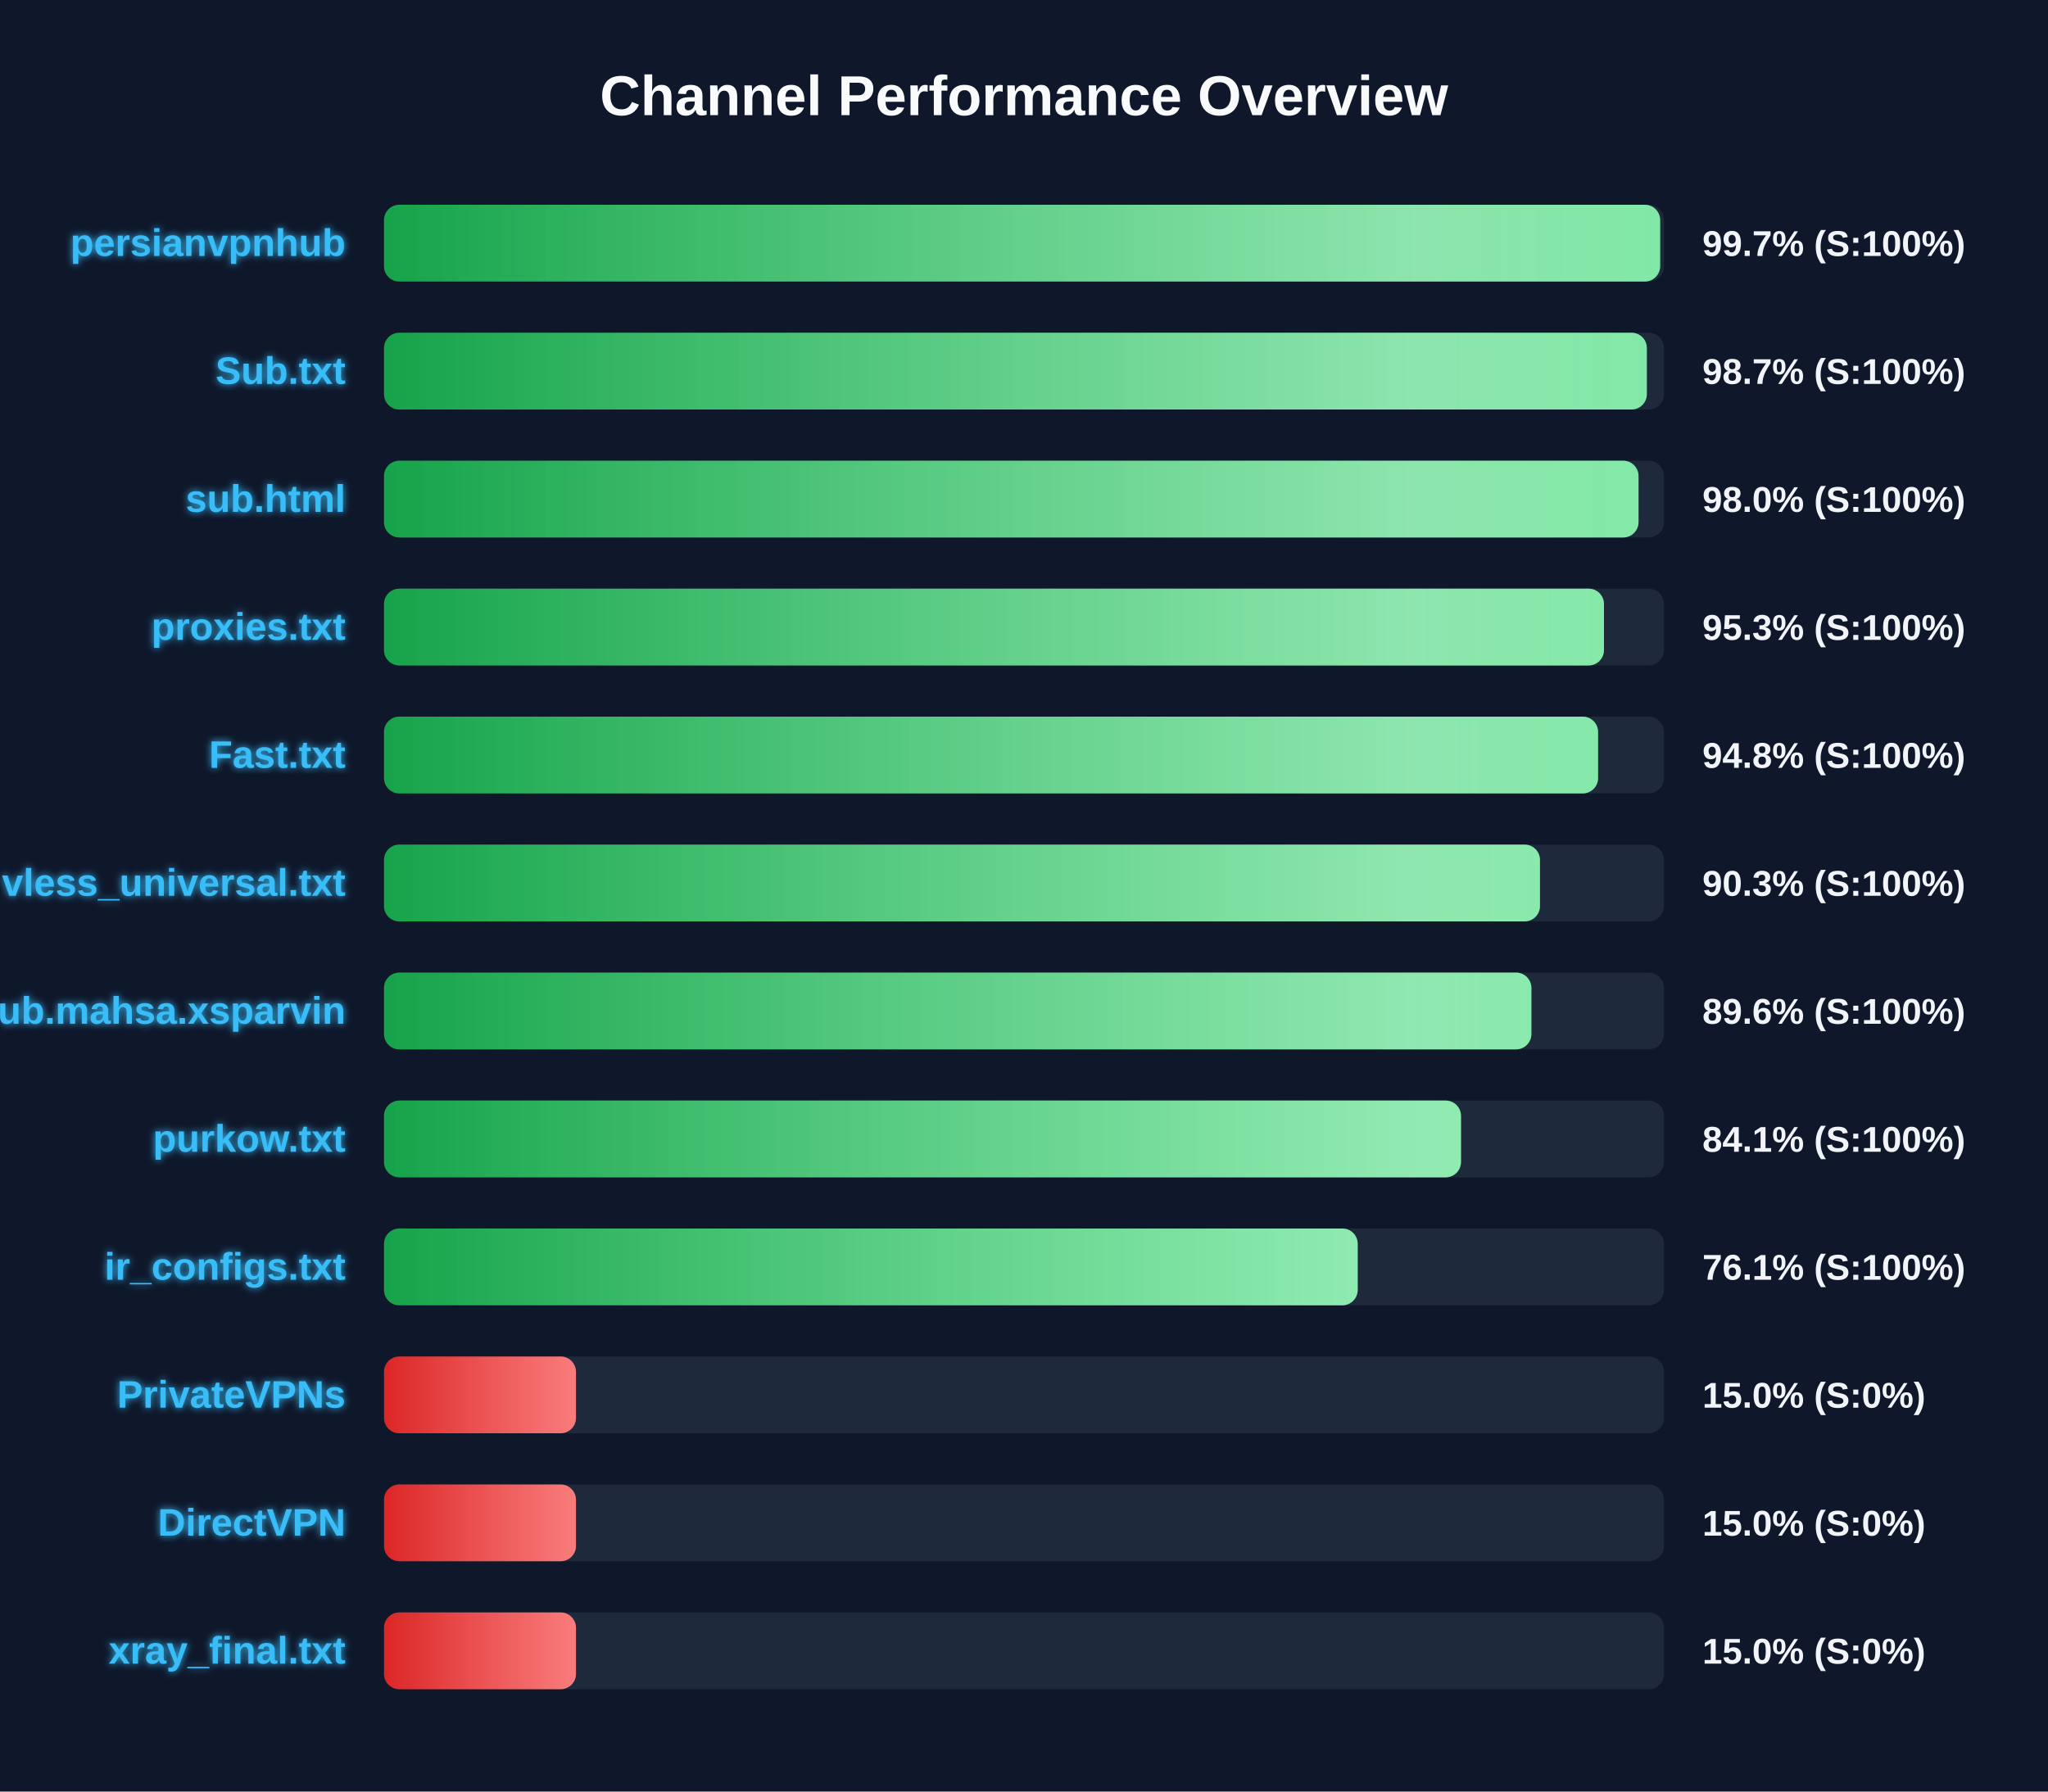
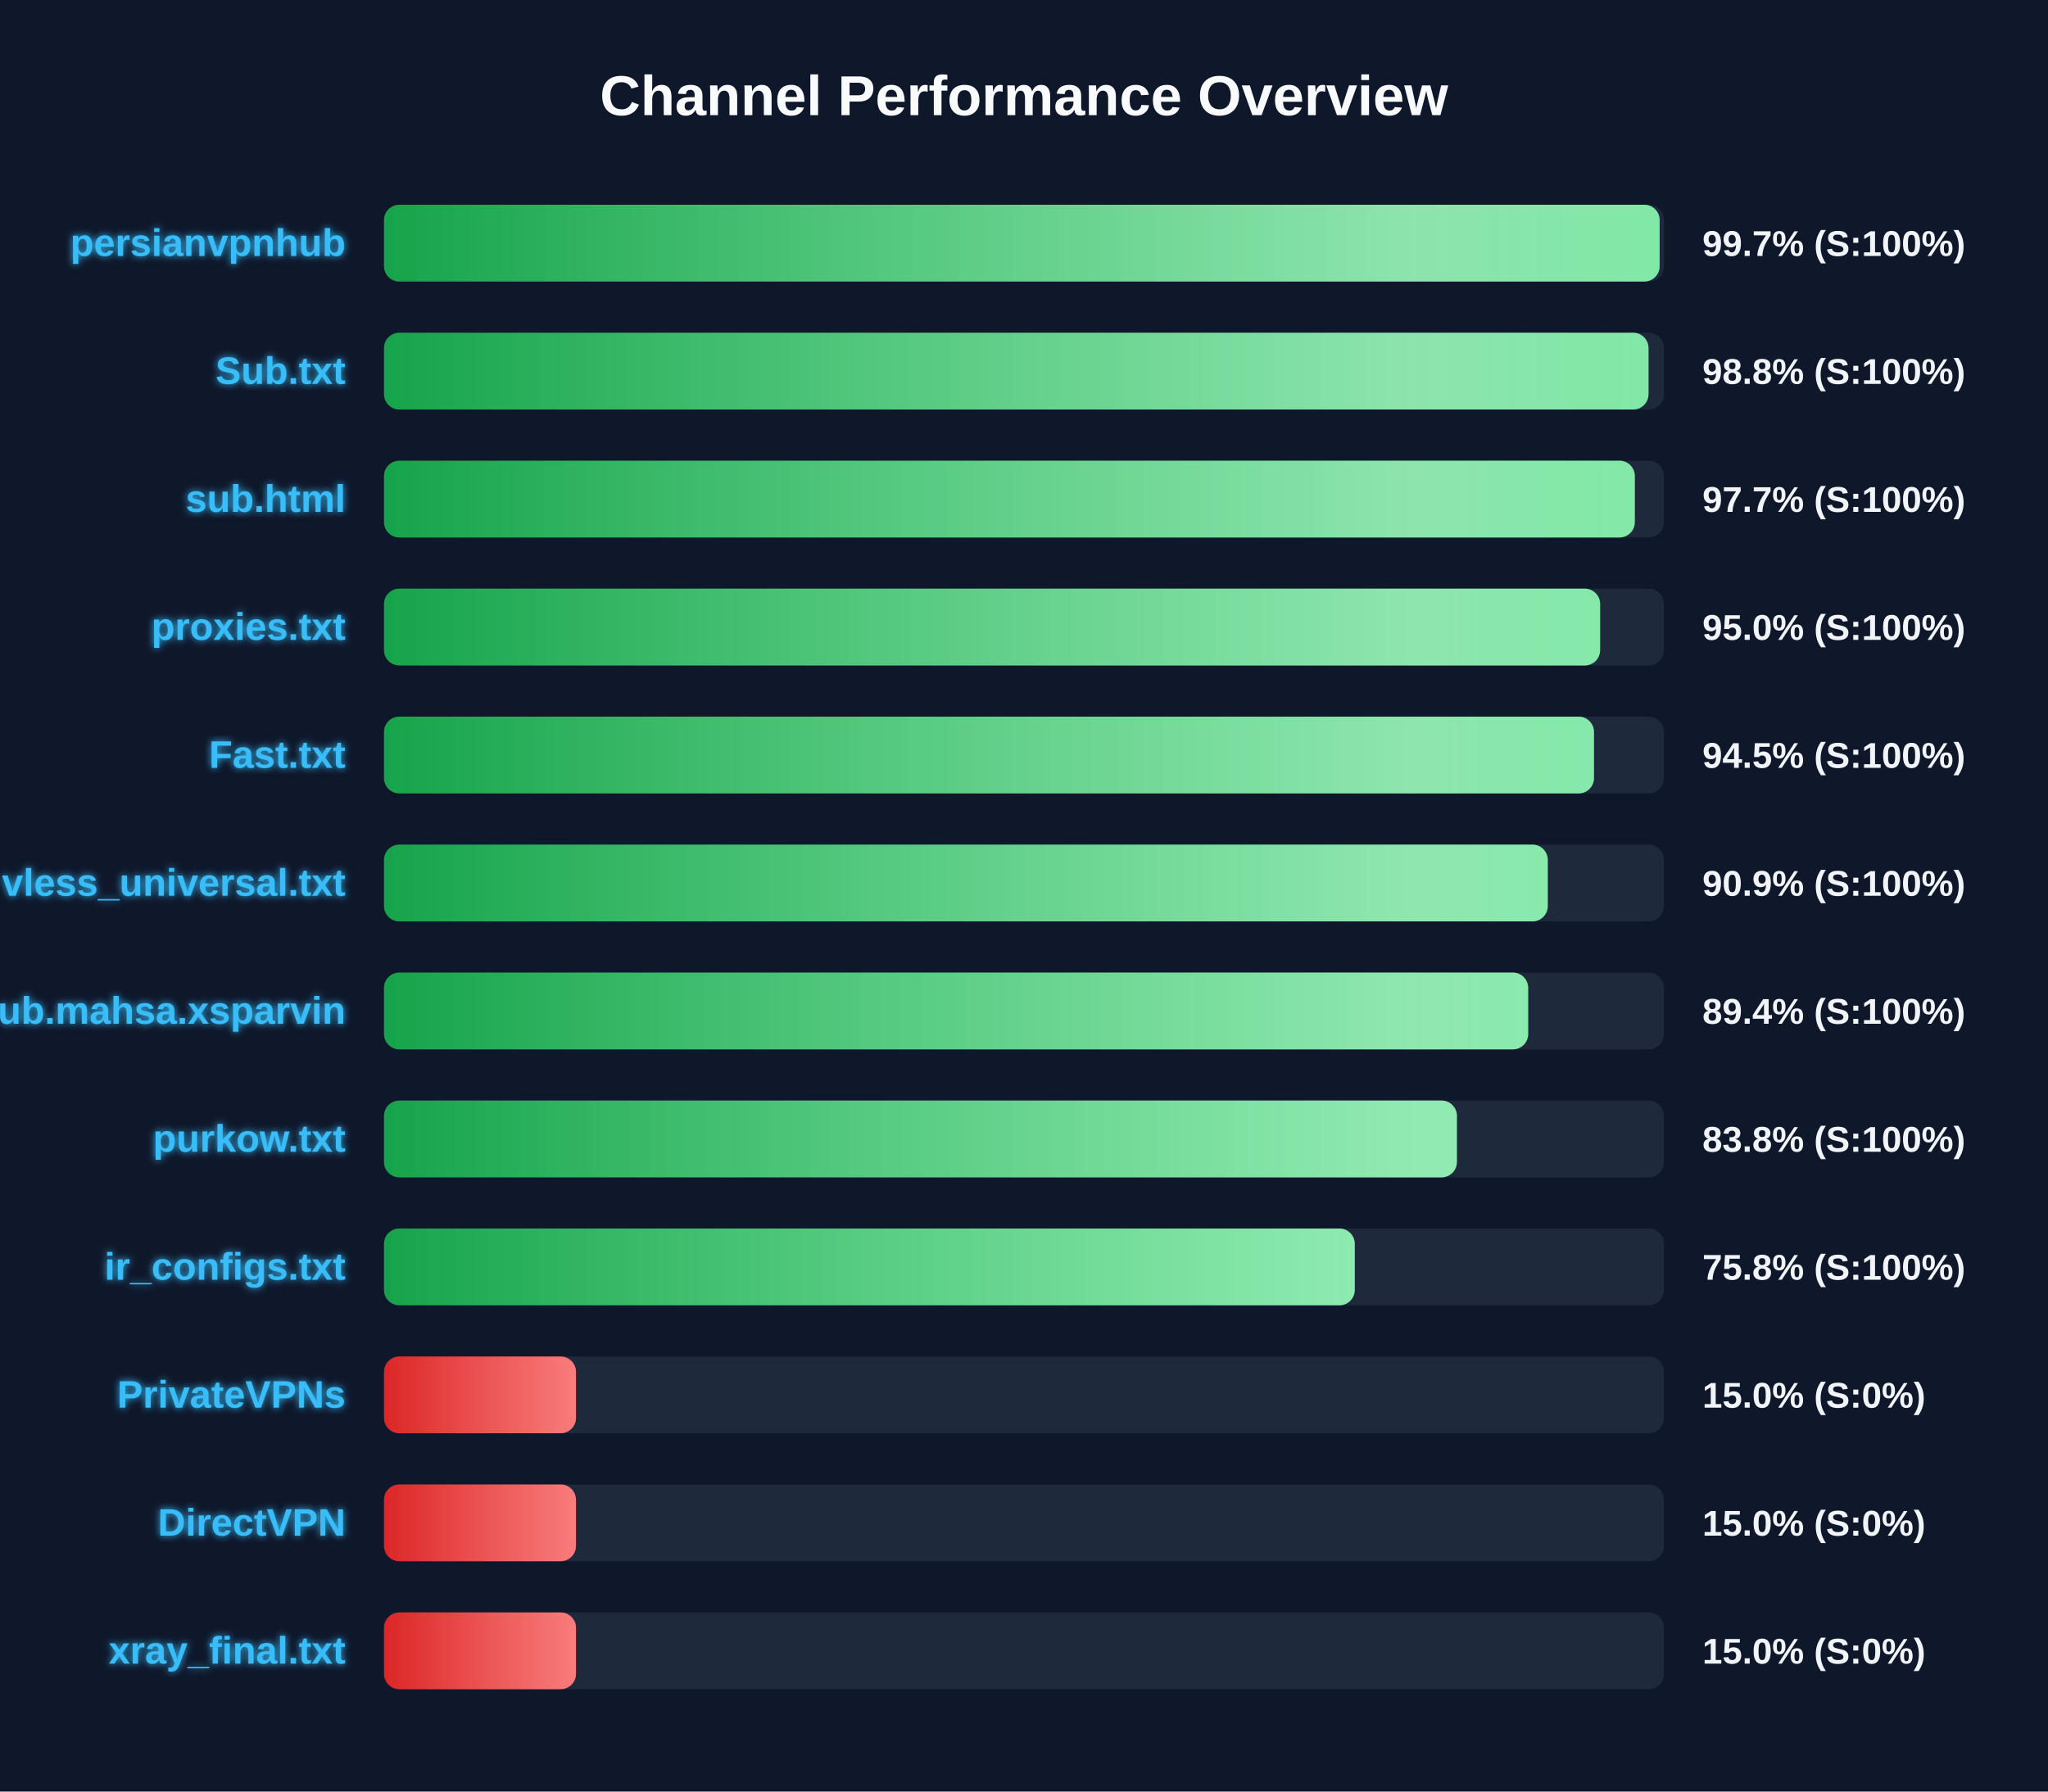
<svg xmlns="http://www.w3.org/2000/svg" width="800" height="700" version="1.1">
  <defs>
    <linearGradient id="grad-green" x1="0%" y1="0%" x2="100%" y2="0%">
      <stop offset="0%" stop-color="#16a34a" />
      <stop offset="100%" stop-color="#4ade80" />
    </linearGradient>
    <linearGradient id="grad-yellow" x1="0%" y1="0%" x2="100%" y2="0%">
      <stop offset="0%" stop-color="#ca8a04" />
      <stop offset="100%" stop-color="#fde047" />
    </linearGradient>
    <linearGradient id="grad-red" x1="0%" y1="0%" x2="100%" y2="0%">
      <stop offset="0%" stop-color="#dc2626" />
      <stop offset="100%" stop-color="#f87171" />
    </linearGradient>
    <linearGradient id="shimmer" x1="0%" y1="0%" x2="100%" y2="0%">
      <stop offset="0%" stop-color="rgba(255,255,255,0)" />
      <stop offset="50%" stop-color="rgba(255,255,255,0.4)" />
      <stop offset="100%" stop-color="rgba(255,255,255,0)" />
    </linearGradient>
    <filter id="glow" x="-20%" y="-20%" width="140%" height="140%">
      <feGaussianBlur stdDeviation="1.5" result="blur" />
      <feComposite in="SourceGraphic" in2="blur" operator="over" />
    </filter>
  </defs>
  <style>
        .bg-rect { fill: #0f172a; }
        .title { font: bold 22px 'Segoe UI', Arial, sans-serif; fill: #f8fafc; }
        .row { font: bold 15px 'Segoe UI', Arial, sans-serif; fill: #38bdf8; filter: url(#glow); }
        .score { font: bold 14px 'Segoe UI', Arial, sans-serif; fill: #f1f5f9; }
        @keyframes shimmer-anim {
            0% { transform: translateX(-100%); }
            100% { transform: translateX(200%); }
        }
        .shimmer-rect {
            animation: shimmer-anim 2.5s infinite linear;
        }
    </style>
  <rect width="100%" height="100%" class="bg-rect" />
  <text x="400" y="45" text-anchor="middle" class="title">Channel Performance Overview</text>
  <rect x="150" y="80" width="500" height="30" fill="#1e293b" rx="6" />
  <clipPath id="clip-0">
-     <rect x="150" y="80" width="498.5" height="30" rx="6" />
+     <rect x="150" y="80" width="498.3" height="30" rx="6" />
  </clipPath>
-   <rect x="150" y="80" width="498.5" height="30" fill="url(#grad-green)" rx="6" />
+   <rect x="150" y="80" width="498.3" height="30" fill="url(#grad-green)" rx="6" />
  <g clip-path="url(#clip-0)">
    <rect x="150" y="80" width="100%" height="30" fill="url(#shimmer)" class="shimmer-rect" />
  </g>
  <text x="135" y="100" text-anchor="end" class="row">persianvpnhub</text>
  <text x="665" y="100" text-anchor="start" class="score">99.7% (S:100%)</text>
  <rect x="150" y="130" width="500" height="30" fill="#1e293b" rx="6" />
  <clipPath id="clip-1">
-     <rect x="150" y="130" width="493.3" height="30" rx="6" />
+     <rect x="150" y="130" width="493.95" height="30" rx="6" />
  </clipPath>
-   <rect x="150" y="130" width="493.3" height="30" fill="url(#grad-green)" rx="6" />
+   <rect x="150" y="130" width="493.95" height="30" fill="url(#grad-green)" rx="6" />
  <g clip-path="url(#clip-1)">
    <rect x="150" y="130" width="100%" height="30" fill="url(#shimmer)" class="shimmer-rect" />
  </g>
  <text x="135" y="150" text-anchor="end" class="row">Sub.txt</text>
-   <text x="665" y="150" text-anchor="start" class="score">98.7% (S:100%)</text>
+   <text x="665" y="150" text-anchor="start" class="score">98.8% (S:100%)</text>
  <rect x="150" y="180" width="500" height="30" fill="#1e293b" rx="6" />
  <clipPath id="clip-2">
-     <rect x="150" y="180" width="490.05" height="30" rx="6" />
+     <rect x="150" y="180" width="488.6" height="30" rx="6" />
  </clipPath>
-   <rect x="150" y="180" width="490.05" height="30" fill="url(#grad-green)" rx="6" />
+   <rect x="150" y="180" width="488.6" height="30" fill="url(#grad-green)" rx="6" />
  <g clip-path="url(#clip-2)">
    <rect x="150" y="180" width="100%" height="30" fill="url(#shimmer)" class="shimmer-rect" />
  </g>
  <text x="135" y="200" text-anchor="end" class="row">sub.html</text>
-   <text x="665" y="200" text-anchor="start" class="score">98.0% (S:100%)</text>
+   <text x="665" y="200" text-anchor="start" class="score">97.7% (S:100%)</text>
  <rect x="150" y="230" width="500" height="30" fill="#1e293b" rx="6" />
  <clipPath id="clip-3">
-     <rect x="150" y="230" width="476.55" height="30" rx="6" />
+     <rect x="150" y="230" width="475.05" height="30" rx="6" />
  </clipPath>
-   <rect x="150" y="230" width="476.55" height="30" fill="url(#grad-green)" rx="6" />
+   <rect x="150" y="230" width="475.05" height="30" fill="url(#grad-green)" rx="6" />
  <g clip-path="url(#clip-3)">
    <rect x="150" y="230" width="100%" height="30" fill="url(#shimmer)" class="shimmer-rect" />
  </g>
  <text x="135" y="250" text-anchor="end" class="row">proxies.txt</text>
-   <text x="665" y="250" text-anchor="start" class="score">95.3% (S:100%)</text>
+   <text x="665" y="250" text-anchor="start" class="score">95.0% (S:100%)</text>
  <rect x="150" y="280" width="500" height="30" fill="#1e293b" rx="6" />
  <clipPath id="clip-4">
-     <rect x="150" y="280" width="474.25" height="30" rx="6" />
+     <rect x="150" y="280" width="472.65" height="30" rx="6" />
  </clipPath>
-   <rect x="150" y="280" width="474.25" height="30" fill="url(#grad-green)" rx="6" />
+   <rect x="150" y="280" width="472.65" height="30" fill="url(#grad-green)" rx="6" />
  <g clip-path="url(#clip-4)">
    <rect x="150" y="280" width="100%" height="30" fill="url(#shimmer)" class="shimmer-rect" />
  </g>
  <text x="135" y="300" text-anchor="end" class="row">Fast.txt</text>
-   <text x="665" y="300" text-anchor="start" class="score">94.8% (S:100%)</text>
+   <text x="665" y="300" text-anchor="start" class="score">94.5% (S:100%)</text>
  <rect x="150" y="330" width="500" height="30" fill="#1e293b" rx="6" />
  <clipPath id="clip-5">
-     <rect x="150" y="330" width="451.55" height="30" rx="6" />
+     <rect x="150" y="330" width="454.6" height="30" rx="6" />
  </clipPath>
-   <rect x="150" y="330" width="451.55" height="30" fill="url(#grad-green)" rx="6" />
+   <rect x="150" y="330" width="454.6" height="30" fill="url(#grad-green)" rx="6" />
  <g clip-path="url(#clip-5)">
    <rect x="150" y="330" width="100%" height="30" fill="url(#shimmer)" class="shimmer-rect" />
  </g>
  <text x="135" y="350" text-anchor="end" class="row">vless_universal.txt</text>
-   <text x="665" y="350" text-anchor="start" class="score">90.3% (S:100%)</text>
+   <text x="665" y="350" text-anchor="start" class="score">90.9% (S:100%)</text>
  <rect x="150" y="380" width="500" height="30" fill="#1e293b" rx="6" />
  <clipPath id="clip-6">
-     <rect x="150" y="380" width="448.2" height="30" rx="6" />
+     <rect x="150" y="380" width="446.95" height="30" rx="6" />
  </clipPath>
-   <rect x="150" y="380" width="448.2" height="30" fill="url(#grad-green)" rx="6" />
+   <rect x="150" y="380" width="446.95" height="30" fill="url(#grad-green)" rx="6" />
  <g clip-path="url(#clip-6)">
    <rect x="150" y="380" width="100%" height="30" fill="url(#shimmer)" class="shimmer-rect" />
  </g>
  <text x="135" y="400" text-anchor="end" class="row">Sub.mahsa.xsparvin</text>
-   <text x="665" y="400" text-anchor="start" class="score">89.6% (S:100%)</text>
+   <text x="665" y="400" text-anchor="start" class="score">89.4% (S:100%)</text>
  <rect x="150" y="430" width="500" height="30" fill="#1e293b" rx="6" />
  <clipPath id="clip-7">
-     <rect x="150" y="430" width="420.7" height="30" rx="6" />
+     <rect x="150" y="430" width="419.1" height="30" rx="6" />
  </clipPath>
-   <rect x="150" y="430" width="420.7" height="30" fill="url(#grad-green)" rx="6" />
+   <rect x="150" y="430" width="419.1" height="30" fill="url(#grad-green)" rx="6" />
  <g clip-path="url(#clip-7)">
    <rect x="150" y="430" width="100%" height="30" fill="url(#shimmer)" class="shimmer-rect" />
  </g>
  <text x="135" y="450" text-anchor="end" class="row">purkow.txt</text>
-   <text x="665" y="450" text-anchor="start" class="score">84.1% (S:100%)</text>
+   <text x="665" y="450" text-anchor="start" class="score">83.8% (S:100%)</text>
  <rect x="150" y="480" width="500" height="30" fill="#1e293b" rx="6" />
  <clipPath id="clip-8">
-     <rect x="150" y="480" width="380.35" height="30" rx="6" />
+     <rect x="150" y="480" width="379.2" height="30" rx="6" />
  </clipPath>
-   <rect x="150" y="480" width="380.35" height="30" fill="url(#grad-green)" rx="6" />
+   <rect x="150" y="480" width="379.2" height="30" fill="url(#grad-green)" rx="6" />
  <g clip-path="url(#clip-8)">
    <rect x="150" y="480" width="100%" height="30" fill="url(#shimmer)" class="shimmer-rect" />
  </g>
  <text x="135" y="500" text-anchor="end" class="row">ir_configs.txt</text>
-   <text x="665" y="500" text-anchor="start" class="score">76.1% (S:100%)</text>
+   <text x="665" y="500" text-anchor="start" class="score">75.8% (S:100%)</text>
  <rect x="150" y="530" width="500" height="30" fill="#1e293b" rx="6" />
  <clipPath id="clip-9">
    <rect x="150" y="530" width="75.0" height="30" rx="6" />
  </clipPath>
  <rect x="150" y="530" width="75.0" height="30" fill="url(#grad-red)" rx="6" />
  <g clip-path="url(#clip-9)">
    <rect x="150" y="530" width="100%" height="30" fill="url(#shimmer)" class="shimmer-rect" />
  </g>
  <text x="135" y="550" text-anchor="end" class="row">PrivateVPNs</text>
  <text x="665" y="550" text-anchor="start" class="score">15.0% (S:0%)</text>
  <rect x="150" y="580" width="500" height="30" fill="#1e293b" rx="6" />
  <clipPath id="clip-10">
    <rect x="150" y="580" width="75.0" height="30" rx="6" />
  </clipPath>
  <rect x="150" y="580" width="75.0" height="30" fill="url(#grad-red)" rx="6" />
  <g clip-path="url(#clip-10)">
    <rect x="150" y="580" width="100%" height="30" fill="url(#shimmer)" class="shimmer-rect" />
  </g>
  <text x="135" y="600" text-anchor="end" class="row">DirectVPN</text>
  <text x="665" y="600" text-anchor="start" class="score">15.0% (S:0%)</text>
  <rect x="150" y="630" width="500" height="30" fill="#1e293b" rx="6" />
  <clipPath id="clip-11">
    <rect x="150" y="630" width="75.0" height="30" rx="6" />
  </clipPath>
  <rect x="150" y="630" width="75.0" height="30" fill="url(#grad-red)" rx="6" />
  <g clip-path="url(#clip-11)">
    <rect x="150" y="630" width="100%" height="30" fill="url(#shimmer)" class="shimmer-rect" />
  </g>
  <text x="135" y="650" text-anchor="end" class="row">xray_final.txt</text>
  <text x="665" y="650" text-anchor="start" class="score">15.0% (S:0%)</text>
</svg>
